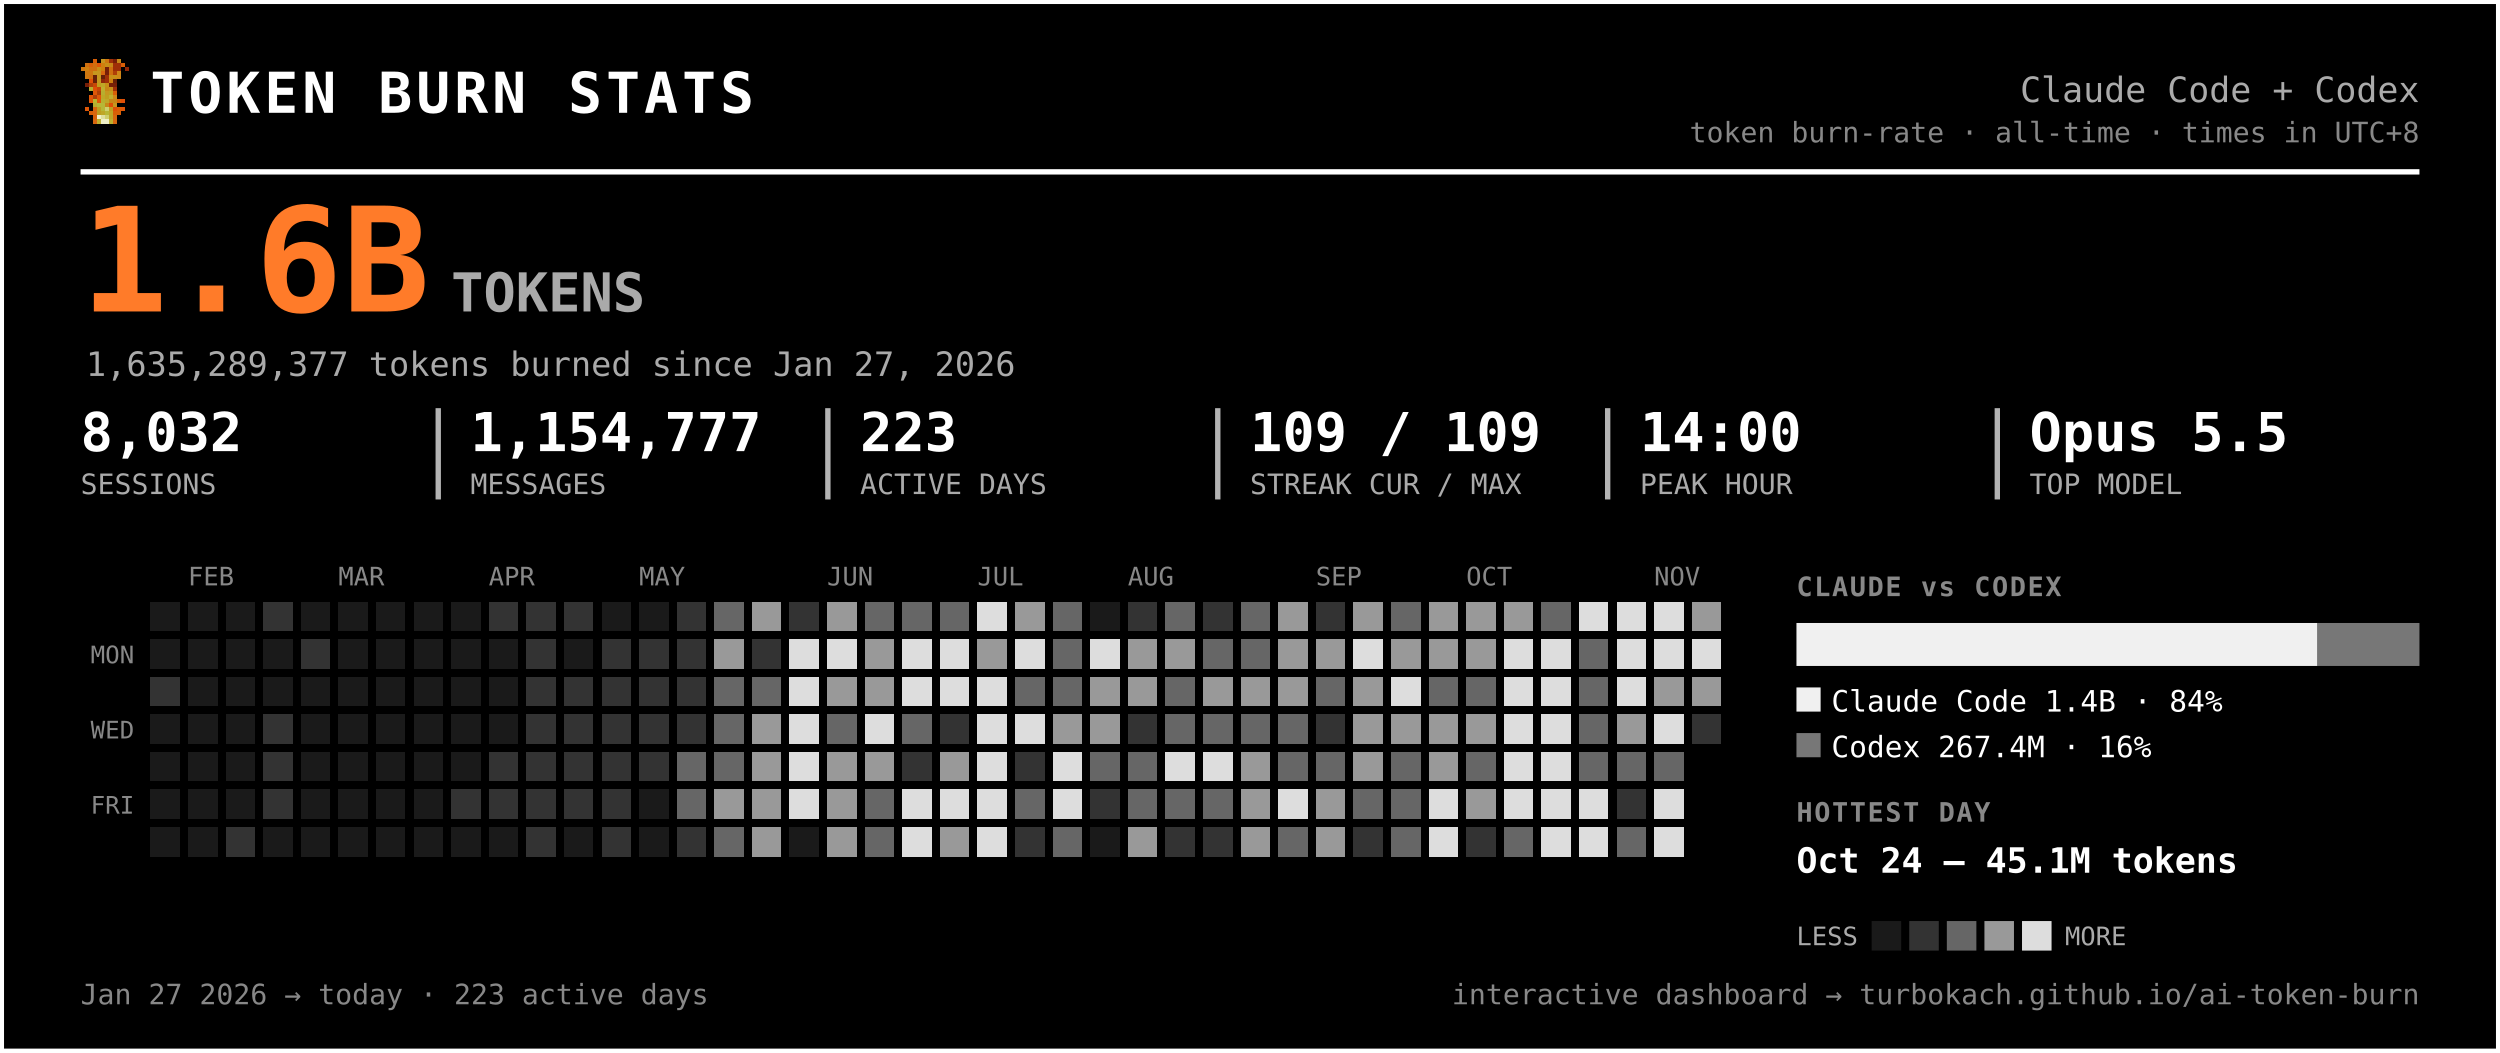
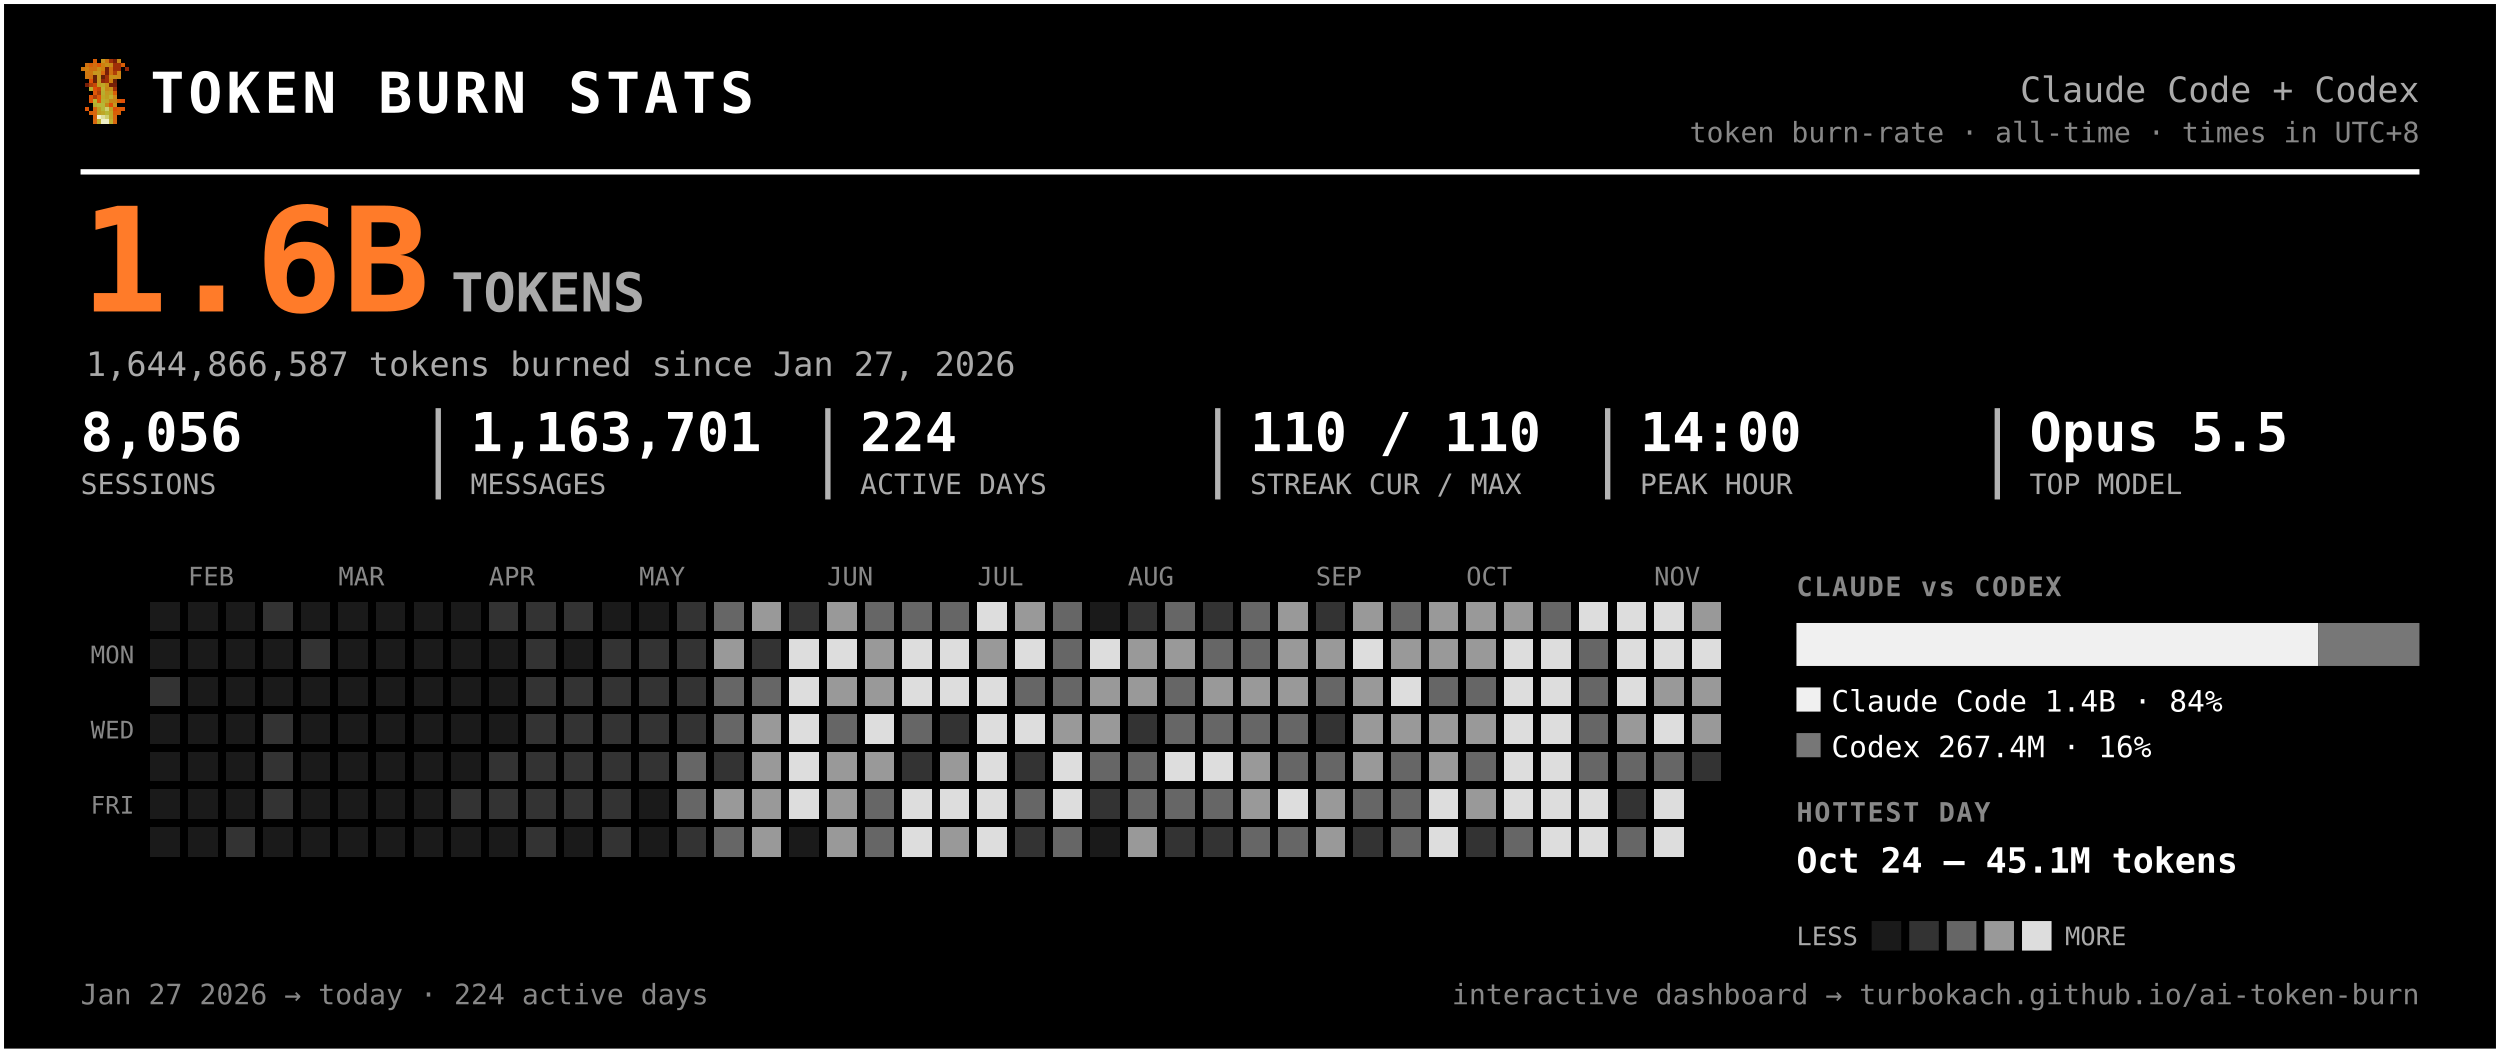
<svg xmlns="http://www.w3.org/2000/svg" width="931" height="392" viewBox="0 0 931 392" font-family="ui-monospace, 'SF Mono', 'Cascadia Code', Menlo, Consolas, monospace" role="img" aria-label="Token burn — Claude Code + Codex">
  <rect x="0.5" y="0.5" width="930" height="391" rx="0" fill="#000000" stroke="#ffffff" stroke-width="2" />
  <g transform="translate(30,22) scale(1.5)" shape-rendering="crispEdges">
    <rect x="3" y="0" width="1" height="1" fill="#d75f07" />
    <rect x="5" y="0" width="1" height="1" fill="#c7971f" />
    <rect x="6" y="0" width="1" height="1" fill="#cf770f" />
    <rect x="7" y="0" width="1" height="1" fill="#9f2f07" />
    <rect x="8" y="0" width="1" height="1" fill="#771f07" />
    <rect x="9" y="0" width="1" height="1" fill="#c78717" />
    <rect x="1" y="1" width="1" height="1" fill="#cf6f0f" />
    <rect x="2" y="1" width="1" height="1" fill="#d75f07" />
    <rect x="3" y="1" width="1" height="1" fill="#cf6f0f" />
    <rect x="4" y="1" width="1" height="1" fill="#df5707" />
    <rect x="5" y="1" width="1" height="1" fill="#cf7f0f" />
    <rect x="6" y="1" width="1" height="1" fill="#c78f17" />
    <rect x="7" y="1" width="1" height="1" fill="#c78717" />
    <rect x="8" y="1" width="1" height="1" fill="#9f2f07" />
    <rect x="9" y="1" width="1" height="1" fill="#9f2f07" />
    <rect x="10" y="1" width="1" height="1" fill="#d75f07" />
    <rect x="0" y="2" width="1" height="1" fill="#cf770f" />
    <rect x="1" y="2" width="1" height="1" fill="#cf7f0f" />
    <rect x="2" y="2" width="1" height="1" fill="#cf6f0f" />
    <rect x="3" y="2" width="1" height="1" fill="#cf6f0f" />
    <rect x="4" y="2" width="1" height="1" fill="#c78f17" />
    <rect x="5" y="2" width="1" height="1" fill="#cf7f0f" />
    <rect x="6" y="2" width="1" height="1" fill="#771f07" />
    <rect x="7" y="2" width="1" height="1" fill="#cf6f0f" />
    <rect x="8" y="2" width="1" height="1" fill="#9f2f07" />
    <rect x="9" y="2" width="1" height="1" fill="#9f2f07" />
    <rect x="11" y="2" width="1" height="1" fill="#8f2707" />
    <rect x="1" y="3" width="1" height="1" fill="#cf770f" />
    <rect x="2" y="3" width="1" height="1" fill="#cf770f" />
    <rect x="3" y="3" width="1" height="1" fill="#c7971f" />
    <rect x="4" y="3" width="1" height="1" fill="#c7971f" />
    <rect x="5" y="3" width="1" height="1" fill="#d7670f" />
    <rect x="6" y="3" width="1" height="1" fill="#771f07" />
    <rect x="7" y="3" width="1" height="1" fill="#cf6f0f" />
    <rect x="8" y="3" width="1" height="1" fill="#af3f07" />
    <rect x="9" y="3" width="1" height="1" fill="#cf8717" />
    <rect x="1" y="4" width="1" height="1" fill="#cf770f" />
    <rect x="2" y="4" width="1" height="1" fill="#cf6f0f" />
    <rect x="3" y="4" width="1" height="1" fill="#671f07" />
    <rect x="4" y="4" width="1" height="1" fill="#c7971f" />
    <rect x="5" y="4" width="1" height="1" fill="#671f07" />
    <rect x="6" y="4" width="1" height="1" fill="#9f2f07" />
    <rect x="7" y="4" width="1" height="1" fill="#c78f17" />
    <rect x="8" y="4" width="1" height="1" fill="#c78f17" />
    <rect x="9" y="4" width="1" height="1" fill="#cf8717" />
    <rect x="2" y="5" width="1" height="1" fill="#df4f07" />
    <rect x="3" y="5" width="1" height="1" fill="#671f07" />
    <rect x="4" y="5" width="1" height="1" fill="#c7971f" />
    <rect x="5" y="5" width="1" height="1" fill="#8f2707" />
    <rect x="6" y="5" width="1" height="1" fill="#9f2f07" />
    <rect x="7" y="5" width="1" height="1" fill="#cf7f0f" />
    <rect x="8" y="5" width="1" height="1" fill="#671f07" />
    <rect x="1" y="6" width="1" height="1" fill="#771f07" />
    <rect x="2" y="6" width="1" height="1" fill="#af3f07" />
    <rect x="3" y="6" width="1" height="1" fill="#c74707" />
    <rect x="4" y="6" width="1" height="1" fill="#bf9f1f" />
    <rect x="5" y="6" width="1" height="1" fill="#bfa727" />
    <rect x="6" y="6" width="1" height="1" fill="#c78f17" />
    <rect x="7" y="6" width="1" height="1" fill="#771f07" />
    <rect x="8" y="6" width="1" height="1" fill="#771f07" />
    <rect x="2" y="7" width="1" height="1" fill="#b7af2f" />
    <rect x="3" y="7" width="1" height="1" fill="#df4f07" />
    <rect x="4" y="7" width="1" height="1" fill="#c74707" />
    <rect x="5" y="7" width="1" height="1" fill="#bfaf2f" />
    <rect x="6" y="7" width="1" height="1" fill="#c78717" />
    <rect x="7" y="7" width="1" height="1" fill="#c78f17" />
    <rect x="8" y="7" width="1" height="1" fill="#9f2f07" />
    <rect x="3" y="8" width="1" height="1" fill="#df5707" />
    <rect x="4" y="8" width="1" height="1" fill="#af3f07" />
    <rect x="5" y="8" width="1" height="1" fill="#b7af2f" />
    <rect x="6" y="8" width="1" height="1" fill="#c7971f" />
    <rect x="7" y="8" width="1" height="1" fill="#bf9f1f" />
    <rect x="8" y="8" width="1" height="1" fill="#d75f07" />
    <rect x="2" y="9" width="1" height="1" fill="#df5707" />
    <rect x="3" y="9" width="1" height="1" fill="#af3f07" />
    <rect x="4" y="9" width="1" height="1" fill="#df5707" />
    <rect x="5" y="9" width="1" height="1" fill="#bfa727" />
    <rect x="6" y="9" width="1" height="1" fill="#bf9f1f" />
    <rect x="7" y="9" width="1" height="1" fill="#bfaf2f" />
    <rect x="8" y="9" width="1" height="1" fill="#cf8717" />
    <rect x="2" y="10" width="1" height="1" fill="#df5707" />
    <rect x="3" y="10" width="1" height="1" fill="#b7b72f" />
    <rect x="4" y="10" width="1" height="1" fill="#df5707" />
    <rect x="5" y="10" width="1" height="1" fill="#b7af2f" />
    <rect x="6" y="10" width="1" height="1" fill="#bfa727" />
    <rect x="7" y="10" width="1" height="1" fill="#c78717" />
    <rect x="8" y="10" width="1" height="1" fill="#c78717" />
    <rect x="9" y="10" width="1" height="1" fill="#d75f07" />
    <rect x="10" y="10" width="1" height="1" fill="#df4f07" />
    <rect x="3" y="11" width="1" height="1" fill="#b7af2f" />
    <rect x="4" y="11" width="1" height="1" fill="#b7b737" />
    <rect x="5" y="11" width="1" height="1" fill="#b7b737" />
    <rect x="6" y="11" width="1" height="1" fill="#c78717" />
    <rect x="7" y="11" width="1" height="1" fill="#df4f07" />
    <rect x="8" y="11" width="1" height="1" fill="#c7971f" />
    <rect x="1" y="12" width="1" height="1" fill="#df5707" />
    <rect x="3" y="12" width="1" height="1" fill="#d7670f" />
    <rect x="4" y="12" width="1" height="1" fill="#bf9f1f" />
    <rect x="5" y="12" width="1" height="1" fill="#b7b737" />
    <rect x="6" y="12" width="1" height="1" fill="#cfcf6f" />
    <rect x="7" y="12" width="1" height="1" fill="#bf9f1f" />
    <rect x="8" y="12" width="1" height="1" fill="#df4f07" />
    <rect x="9" y="12" width="1" height="1" fill="#d75f07" />
    <rect x="10" y="12" width="1" height="1" fill="#df5707" />
    <rect x="2" y="13" width="1" height="1" fill="#d75f07" />
    <rect x="3" y="13" width="1" height="1" fill="#d7670f" />
    <rect x="4" y="13" width="1" height="1" fill="#bf9f1f" />
    <rect x="5" y="13" width="1" height="1" fill="#bfa727" />
    <rect x="6" y="13" width="1" height="1" fill="#b7b737" />
    <rect x="7" y="13" width="1" height="1" fill="#bfa727" />
    <rect x="8" y="13" width="1" height="1" fill="#d75f07" />
    <rect x="9" y="13" width="1" height="1" fill="#d75f07" />
    <rect x="3" y="14" width="1" height="1" fill="#d75f07" />
    <rect x="4" y="14" width="1" height="1" fill="#efefc7" />
    <rect x="5" y="14" width="1" height="1" fill="#dfdf9f" />
    <rect x="6" y="14" width="1" height="1" fill="#cfcf6f" />
    <rect x="7" y="14" width="1" height="1" fill="#bfa727" />
    <rect x="8" y="14" width="1" height="1" fill="#d7670f" />
    <rect x="3" y="15" width="1" height="1" fill="#d7670f" />
    <rect x="4" y="15" width="1" height="1" fill="#bfaf2f" />
    <rect x="5" y="15" width="1" height="1" fill="#efefc7" />
    <rect x="6" y="15" width="1" height="1" fill="#efefc7" />
    <rect x="7" y="15" width="1" height="1" fill="#bfaf2f" />
    <rect x="8" y="15" width="1" height="1" fill="#d7670f" />
  </g>
  <text x="56.0" y="42.0" font-size="21" fill="#ffffff" font-weight="800" letter-spacing="1.5">TOKEN BURN STATS</text>
  <text x="901.0" y="38.0" font-size="13" fill="#aaaaaa" text-anchor="end">Claude Code + Codex</text>
  <text x="901.0" y="53.0" font-size="10.5" fill="#888888" text-anchor="end">token burn-rate · all-time · times in UTC+8</text>
  <line x1="30" y1="64" x2="901" y2="64" stroke="#ffffff" stroke-width="2" />
  <text x="30.0" y="116.0" font-size="54" fill="#ff7b29" font-weight="800">1.6B</text>
  <text x="168.0" y="116.0" font-size="20" fill="#aaaaaa" font-weight="600">TOKENS</text>
-   <text x="32.0" y="140.0" font-size="12.5" fill="#aaaaaa">1,635,289,377 tokens burned since Jan 27, 2026</text>
-   <text x="30.0" y="168.0" font-size="20" fill="#ffffff" font-weight="700">8,032</text>
+   <text x="32.0" y="140.0" font-size="12.5" fill="#aaaaaa">1,644,866,587 tokens burned since Jan 27, 2026</text>
+   <text x="30.0" y="168.0" font-size="20" fill="#ffffff" font-weight="700">8,056</text>
  <text x="30.0" y="184.0" font-size="10.5" fill="#aaaaaa">SESSIONS</text>
-   <text x="175.2" y="168.0" font-size="20" fill="#ffffff" font-weight="700">1,154,777</text>
+   <text x="175.2" y="168.0" font-size="20" fill="#ffffff" font-weight="700">1,163,701</text>
  <text x="175.2" y="184.0" font-size="10.5" fill="#aaaaaa">MESSAGES</text>
  <line x1="163.2" y1="152" x2="163.2" y2="186" stroke="#ffffff" stroke-width="2" opacity="0.7" />
-   <text x="320.3" y="168.0" font-size="20" fill="#ffffff" font-weight="700">223</text>
+   <text x="320.3" y="168.0" font-size="20" fill="#ffffff" font-weight="700">224</text>
  <text x="320.3" y="184.0" font-size="10.5" fill="#aaaaaa">ACTIVE DAYS</text>
  <line x1="308.3" y1="152" x2="308.3" y2="186" stroke="#ffffff" stroke-width="2" opacity="0.7" />
-   <text x="465.5" y="168.0" font-size="20" fill="#ffffff" font-weight="700">109 / 109</text>
+   <text x="465.5" y="168.0" font-size="20" fill="#ffffff" font-weight="700">110 / 110</text>
  <text x="465.5" y="184.0" font-size="10.5" fill="#aaaaaa">STREAK CUR / MAX</text>
  <line x1="453.5" y1="152" x2="453.5" y2="186" stroke="#ffffff" stroke-width="2" opacity="0.7" />
  <text x="610.7" y="168.0" font-size="20" fill="#ffffff" font-weight="700">14:00</text>
  <text x="610.7" y="184.0" font-size="10.5" fill="#aaaaaa">PEAK HOUR</text>
  <line x1="598.7" y1="152" x2="598.7" y2="186" stroke="#ffffff" stroke-width="2" opacity="0.7" />
  <text x="755.8" y="168.0" font-size="20" fill="#ffffff" font-weight="700">Opus 5.5</text>
  <text x="755.8" y="184.0" font-size="10.5" fill="#aaaaaa">TOP MODEL</text>
  <line x1="743.8" y1="152" x2="743.8" y2="186" stroke="#ffffff" stroke-width="2" opacity="0.7" />
  <text x="70.0" y="218.0" font-size="9.5" fill="#888888">FEB</text>
  <text x="126.0" y="218.0" font-size="9.5" fill="#888888">MAR</text>
  <text x="182.0" y="218.0" font-size="9.5" fill="#888888">APR</text>
  <text x="238.0" y="218.0" font-size="9.5" fill="#888888">MAY</text>
  <text x="308.0" y="218.0" font-size="9.5" fill="#888888">JUN</text>
  <text x="364.0" y="218.0" font-size="9.5" fill="#888888">JUL</text>
  <text x="420.0" y="218.0" font-size="9.5" fill="#888888">AUG</text>
  <text x="490.0" y="218.0" font-size="9.5" fill="#888888">SEP</text>
  <text x="546.0" y="218.0" font-size="9.5" fill="#888888">OCT</text>
  <text x="616.0" y="218.0" font-size="9.5" fill="#888888">NOV</text>
  <text x="50.0" y="247.0" font-size="9" fill="#888888" text-anchor="end">MON</text>
  <text x="50.0" y="275.0" font-size="9" fill="#888888" text-anchor="end">WED</text>
  <text x="50.0" y="303.0" font-size="9" fill="#888888" text-anchor="end">FRI</text>
  <g shape-rendering="crispEdges">
    <rect x="224" y="308" width="11" height="11" rx="0" fill="#333333" />
    <rect x="238" y="252" width="11" height="11" rx="0" fill="#333333" />
    <rect x="252" y="224" width="11" height="11" rx="0" fill="#333333" />
    <rect x="252" y="266" width="11" height="11" rx="0" fill="#333333" />
    <rect x="252" y="280" width="11" height="11" rx="0" fill="#666666" />
    <rect x="252" y="294" width="11" height="11" rx="0" fill="#666666" />
    <rect x="252" y="308" width="11" height="11" rx="0" fill="#333333" />
    <rect x="266" y="224" width="11" height="11" rx="0" fill="#666666" />
    <rect x="266" y="238" width="11" height="11" rx="0" fill="#999999" />
    <rect x="266" y="252" width="11" height="11" rx="0" fill="#666666" />
    <rect x="266" y="266" width="11" height="11" rx="0" fill="#666666" />
-     <rect x="266" y="280" width="11" height="11" rx="0" fill="#666666" />
+     <rect x="266" y="280" width="11" height="11" rx="0" fill="#333333" />
    <rect x="266" y="294" width="11" height="11" rx="0" fill="#999999" />
    <rect x="266" y="308" width="11" height="11" rx="0" fill="#666666" />
    <rect x="280" y="224" width="11" height="11" rx="0" fill="#999999" />
    <rect x="280" y="238" width="11" height="11" rx="0" fill="#333333" />
    <rect x="280" y="252" width="11" height="11" rx="0" fill="#666666" />
    <rect x="280" y="266" width="11" height="11" rx="0" fill="#999999" />
    <rect x="280" y="280" width="11" height="11" rx="0" fill="#999999" />
    <rect x="280" y="294" width="11" height="11" rx="0" fill="#999999" />
    <rect x="280" y="308" width="11" height="11" rx="0" fill="#999999" />
    <rect x="294" y="224" width="11" height="11" rx="0" fill="#333333" />
    <rect x="294" y="238" width="11" height="11" rx="0" fill="#dddddd" />
    <rect x="294" y="252" width="11" height="11" rx="0" fill="#dddddd" />
    <rect x="294" y="266" width="11" height="11" rx="0" fill="#dddddd" />
    <rect x="294" y="280" width="11" height="11" rx="0" fill="#dddddd" />
    <rect x="294" y="294" width="11" height="11" rx="0" fill="#dddddd" />
    <rect x="308" y="224" width="11" height="11" rx="0" fill="#999999" />
    <rect x="308" y="238" width="11" height="11" rx="0" fill="#dddddd" />
    <rect x="308" y="252" width="11" height="11" rx="0" fill="#999999" />
    <rect x="308" y="266" width="11" height="11" rx="0" fill="#666666" />
    <rect x="308" y="280" width="11" height="11" rx="0" fill="#999999" />
    <rect x="308" y="294" width="11" height="11" rx="0" fill="#999999" />
    <rect x="308" y="308" width="11" height="11" rx="0" fill="#999999" />
    <rect x="322" y="224" width="11" height="11" rx="0" fill="#666666" />
    <rect x="322" y="238" width="11" height="11" rx="0" fill="#999999" />
    <rect x="322" y="252" width="11" height="11" rx="0" fill="#999999" />
    <rect x="322" y="266" width="11" height="11" rx="0" fill="#dddddd" />
    <rect x="322" y="280" width="11" height="11" rx="0" fill="#999999" />
    <rect x="322" y="294" width="11" height="11" rx="0" fill="#666666" />
    <rect x="322" y="308" width="11" height="11" rx="0" fill="#666666" />
    <rect x="336" y="224" width="11" height="11" rx="0" fill="#666666" />
    <rect x="336" y="238" width="11" height="11" rx="0" fill="#dddddd" />
    <rect x="336" y="252" width="11" height="11" rx="0" fill="#dddddd" />
    <rect x="336" y="266" width="11" height="11" rx="0" fill="#666666" />
    <rect x="336" y="280" width="11" height="11" rx="0" fill="#333333" />
    <rect x="336" y="294" width="11" height="11" rx="0" fill="#dddddd" />
    <rect x="336" y="308" width="11" height="11" rx="0" fill="#dddddd" />
    <rect x="350" y="224" width="11" height="11" rx="0" fill="#666666" />
    <rect x="350" y="238" width="11" height="11" rx="0" fill="#dddddd" />
    <rect x="350" y="252" width="11" height="11" rx="0" fill="#dddddd" />
    <rect x="350" y="266" width="11" height="11" rx="0" fill="#333333" />
    <rect x="350" y="280" width="11" height="11" rx="0" fill="#999999" />
    <rect x="350" y="294" width="11" height="11" rx="0" fill="#dddddd" />
    <rect x="350" y="308" width="11" height="11" rx="0" fill="#999999" />
    <rect x="364" y="224" width="11" height="11" rx="0" fill="#dddddd" />
    <rect x="364" y="238" width="11" height="11" rx="0" fill="#999999" />
    <rect x="364" y="252" width="11" height="11" rx="0" fill="#dddddd" />
    <rect x="364" y="266" width="11" height="11" rx="0" fill="#dddddd" />
    <rect x="364" y="280" width="11" height="11" rx="0" fill="#dddddd" />
    <rect x="364" y="294" width="11" height="11" rx="0" fill="#dddddd" />
    <rect x="364" y="308" width="11" height="11" rx="0" fill="#dddddd" />
    <rect x="378" y="224" width="11" height="11" rx="0" fill="#999999" />
    <rect x="378" y="238" width="11" height="11" rx="0" fill="#dddddd" />
    <rect x="378" y="252" width="11" height="11" rx="0" fill="#666666" />
    <rect x="378" y="266" width="11" height="11" rx="0" fill="#dddddd" />
    <rect x="378" y="280" width="11" height="11" rx="0" fill="#333333" />
    <rect x="378" y="294" width="11" height="11" rx="0" fill="#666666" />
    <rect x="378" y="308" width="11" height="11" rx="0" fill="#333333" />
    <rect x="392" y="224" width="11" height="11" rx="0" fill="#666666" />
    <rect x="392" y="238" width="11" height="11" rx="0" fill="#666666" />
    <rect x="392" y="252" width="11" height="11" rx="0" fill="#666666" />
    <rect x="392" y="266" width="11" height="11" rx="0" fill="#999999" />
    <rect x="392" y="280" width="11" height="11" rx="0" fill="#dddddd" />
    <rect x="392" y="294" width="11" height="11" rx="0" fill="#dddddd" />
    <rect x="392" y="308" width="11" height="11" rx="0" fill="#666666" />
    <rect x="406" y="238" width="11" height="11" rx="0" fill="#dddddd" />
    <rect x="406" y="252" width="11" height="11" rx="0" fill="#999999" />
    <rect x="406" y="266" width="11" height="11" rx="0" fill="#999999" />
    <rect x="406" y="280" width="11" height="11" rx="0" fill="#666666" />
    <rect x="406" y="294" width="11" height="11" rx="0" fill="#333333" />
    <rect x="420" y="224" width="11" height="11" rx="0" fill="#333333" />
    <rect x="420" y="238" width="11" height="11" rx="0" fill="#999999" />
    <rect x="420" y="252" width="11" height="11" rx="0" fill="#999999" />
    <rect x="420" y="266" width="11" height="11" rx="0" fill="#333333" />
    <rect x="420" y="280" width="11" height="11" rx="0" fill="#666666" />
    <rect x="420" y="294" width="11" height="11" rx="0" fill="#666666" />
    <rect x="420" y="308" width="11" height="11" rx="0" fill="#999999" />
    <rect x="434" y="224" width="11" height="11" rx="0" fill="#666666" />
    <rect x="434" y="238" width="11" height="11" rx="0" fill="#999999" />
    <rect x="434" y="252" width="11" height="11" rx="0" fill="#666666" />
    <rect x="434" y="266" width="11" height="11" rx="0" fill="#666666" />
    <rect x="434" y="280" width="11" height="11" rx="0" fill="#dddddd" />
    <rect x="434" y="294" width="11" height="11" rx="0" fill="#666666" />
    <rect x="434" y="308" width="11" height="11" rx="0" fill="#333333" />
    <rect x="448" y="224" width="11" height="11" rx="0" fill="#333333" />
    <rect x="448" y="238" width="11" height="11" rx="0" fill="#666666" />
    <rect x="448" y="252" width="11" height="11" rx="0" fill="#999999" />
    <rect x="448" y="266" width="11" height="11" rx="0" fill="#666666" />
    <rect x="448" y="280" width="11" height="11" rx="0" fill="#dddddd" />
    <rect x="448" y="294" width="11" height="11" rx="0" fill="#666666" />
    <rect x="448" y="308" width="11" height="11" rx="0" fill="#333333" />
    <rect x="462" y="224" width="11" height="11" rx="0" fill="#666666" />
    <rect x="462" y="238" width="11" height="11" rx="0" fill="#666666" />
    <rect x="462" y="252" width="11" height="11" rx="0" fill="#999999" />
    <rect x="462" y="266" width="11" height="11" rx="0" fill="#666666" />
    <rect x="462" y="280" width="11" height="11" rx="0" fill="#999999" />
    <rect x="462" y="294" width="11" height="11" rx="0" fill="#999999" />
-     <rect x="462" y="308" width="11" height="11" rx="0" fill="#999999" />
+     <rect x="462" y="308" width="11" height="11" rx="0" fill="#666666" />
    <rect x="476" y="224" width="11" height="11" rx="0" fill="#999999" />
    <rect x="476" y="238" width="11" height="11" rx="0" fill="#999999" />
    <rect x="476" y="252" width="11" height="11" rx="0" fill="#999999" />
    <rect x="476" y="266" width="11" height="11" rx="0" fill="#666666" />
    <rect x="476" y="280" width="11" height="11" rx="0" fill="#666666" />
    <rect x="476" y="294" width="11" height="11" rx="0" fill="#dddddd" />
    <rect x="476" y="308" width="11" height="11" rx="0" fill="#666666" />
    <rect x="490" y="224" width="11" height="11" rx="0" fill="#333333" />
    <rect x="490" y="238" width="11" height="11" rx="0" fill="#999999" />
    <rect x="490" y="252" width="11" height="11" rx="0" fill="#666666" />
    <rect x="490" y="266" width="11" height="11" rx="0" fill="#333333" />
    <rect x="490" y="280" width="11" height="11" rx="0" fill="#666666" />
    <rect x="490" y="294" width="11" height="11" rx="0" fill="#999999" />
    <rect x="490" y="308" width="11" height="11" rx="0" fill="#999999" />
    <rect x="504" y="224" width="11" height="11" rx="0" fill="#999999" />
    <rect x="504" y="238" width="11" height="11" rx="0" fill="#dddddd" />
    <rect x="504" y="252" width="11" height="11" rx="0" fill="#999999" />
    <rect x="504" y="266" width="11" height="11" rx="0" fill="#999999" />
    <rect x="504" y="280" width="11" height="11" rx="0" fill="#999999" />
    <rect x="504" y="294" width="11" height="11" rx="0" fill="#666666" />
    <rect x="504" y="308" width="11" height="11" rx="0" fill="#333333" />
    <rect x="518" y="224" width="11" height="11" rx="0" fill="#666666" />
    <rect x="518" y="238" width="11" height="11" rx="0" fill="#999999" />
    <rect x="518" y="252" width="11" height="11" rx="0" fill="#dddddd" />
    <rect x="518" y="266" width="11" height="11" rx="0" fill="#999999" />
    <rect x="518" y="280" width="11" height="11" rx="0" fill="#666666" />
    <rect x="518" y="294" width="11" height="11" rx="0" fill="#666666" />
    <rect x="518" y="308" width="11" height="11" rx="0" fill="#666666" />
    <rect x="532" y="224" width="11" height="11" rx="0" fill="#999999" />
    <rect x="532" y="238" width="11" height="11" rx="0" fill="#999999" />
    <rect x="532" y="252" width="11" height="11" rx="0" fill="#666666" />
    <rect x="532" y="266" width="11" height="11" rx="0" fill="#999999" />
    <rect x="532" y="280" width="11" height="11" rx="0" fill="#999999" />
    <rect x="532" y="294" width="11" height="11" rx="0" fill="#dddddd" />
    <rect x="532" y="308" width="11" height="11" rx="0" fill="#dddddd" />
    <rect x="546" y="224" width="11" height="11" rx="0" fill="#999999" />
    <rect x="546" y="238" width="11" height="11" rx="0" fill="#999999" />
    <rect x="546" y="252" width="11" height="11" rx="0" fill="#666666" />
    <rect x="546" y="266" width="11" height="11" rx="0" fill="#999999" />
    <rect x="546" y="280" width="11" height="11" rx="0" fill="#666666" />
    <rect x="546" y="294" width="11" height="11" rx="0" fill="#999999" />
    <rect x="546" y="308" width="11" height="11" rx="0" fill="#333333" />
    <rect x="560" y="224" width="11" height="11" rx="0" fill="#999999" />
    <rect x="560" y="238" width="11" height="11" rx="0" fill="#dddddd" />
    <rect x="560" y="252" width="11" height="11" rx="0" fill="#dddddd" />
    <rect x="560" y="266" width="11" height="11" rx="0" fill="#dddddd" />
    <rect x="560" y="280" width="11" height="11" rx="0" fill="#dddddd" />
    <rect x="560" y="294" width="11" height="11" rx="0" fill="#dddddd" />
    <rect x="560" y="308" width="11" height="11" rx="0" fill="#666666" />
    <rect x="574" y="224" width="11" height="11" rx="0" fill="#666666" />
    <rect x="574" y="238" width="11" height="11" rx="0" fill="#dddddd" />
    <rect x="574" y="252" width="11" height="11" rx="0" fill="#dddddd" />
    <rect x="574" y="266" width="11" height="11" rx="0" fill="#dddddd" />
    <rect x="574" y="280" width="11" height="11" rx="0" fill="#dddddd" />
    <rect x="574" y="294" width="11" height="11" rx="0" fill="#dddddd" />
    <rect x="574" y="308" width="11" height="11" rx="0" fill="#dddddd" />
    <rect x="588" y="224" width="11" height="11" rx="0" fill="#dddddd" />
    <rect x="588" y="238" width="11" height="11" rx="0" fill="#666666" />
    <rect x="588" y="252" width="11" height="11" rx="0" fill="#666666" />
    <rect x="588" y="266" width="11" height="11" rx="0" fill="#666666" />
    <rect x="588" y="280" width="11" height="11" rx="0" fill="#666666" />
    <rect x="588" y="294" width="11" height="11" rx="0" fill="#dddddd" />
    <rect x="588" y="308" width="11" height="11" rx="0" fill="#dddddd" />
    <rect x="602" y="224" width="11" height="11" rx="0" fill="#dddddd" />
    <rect x="602" y="238" width="11" height="11" rx="0" fill="#dddddd" />
    <rect x="602" y="252" width="11" height="11" rx="0" fill="#dddddd" />
    <rect x="602" y="266" width="11" height="11" rx="0" fill="#999999" />
    <rect x="602" y="280" width="11" height="11" rx="0" fill="#666666" />
    <rect x="602" y="294" width="11" height="11" rx="0" fill="#333333" />
    <rect x="602" y="308" width="11" height="11" rx="0" fill="#666666" />
    <rect x="616" y="224" width="11" height="11" rx="0" fill="#dddddd" />
    <rect x="616" y="238" width="11" height="11" rx="0" fill="#dddddd" />
    <rect x="616" y="252" width="11" height="11" rx="0" fill="#999999" />
    <rect x="616" y="266" width="11" height="11" rx="0" fill="#dddddd" />
    <rect x="616" y="280" width="11" height="11" rx="0" fill="#666666" />
    <rect x="616" y="294" width="11" height="11" rx="0" fill="#dddddd" />
    <rect x="616" y="308" width="11" height="11" rx="0" fill="#dddddd" />
    <rect x="630" y="224" width="11" height="11" rx="0" fill="#999999" />
    <rect x="630" y="238" width="11" height="11" rx="0" fill="#dddddd" />
    <rect x="630" y="252" width="11" height="11" rx="0" fill="#999999" />
-     <rect x="630" y="266" width="11" height="11" rx="0" fill="#333333" />
+     <rect x="630" y="266" width="11" height="11" rx="0" fill="#999999" />
+     <rect x="630" y="280" width="11" height="11" rx="0" fill="#333333" />
    <rect x="56" y="252" width="11" height="11" rx="0" fill="#333333" />
    <rect x="84" y="308" width="11" height="11" rx="0" fill="#333333" />
    <rect x="98" y="224" width="11" height="11" rx="0" fill="#333333" />
    <rect x="98" y="266" width="11" height="11" rx="0" fill="#333333" />
    <rect x="98" y="280" width="11" height="11" rx="0" fill="#333333" />
    <rect x="98" y="294" width="11" height="11" rx="0" fill="#333333" />
    <rect x="112" y="238" width="11" height="11" rx="0" fill="#333333" />
    <rect x="168" y="294" width="11" height="11" rx="0" fill="#333333" />
    <rect x="182" y="224" width="11" height="11" rx="0" fill="#333333" />
    <rect x="182" y="280" width="11" height="11" rx="0" fill="#333333" />
    <rect x="182" y="294" width="11" height="11" rx="0" fill="#333333" />
    <rect x="196" y="224" width="11" height="11" rx="0" fill="#333333" />
    <rect x="196" y="238" width="11" height="11" rx="0" fill="#333333" />
    <rect x="196" y="252" width="11" height="11" rx="0" fill="#333333" />
    <rect x="196" y="266" width="11" height="11" rx="0" fill="#333333" />
    <rect x="196" y="280" width="11" height="11" rx="0" fill="#333333" />
    <rect x="196" y="294" width="11" height="11" rx="0" fill="#333333" />
    <rect x="196" y="308" width="11" height="11" rx="0" fill="#333333" />
    <rect x="210" y="224" width="11" height="11" rx="0" fill="#333333" />
    <rect x="210" y="252" width="11" height="11" rx="0" fill="#333333" />
    <rect x="210" y="266" width="11" height="11" rx="0" fill="#333333" />
    <rect x="210" y="280" width="11" height="11" rx="0" fill="#333333" />
    <rect x="210" y="294" width="11" height="11" rx="0" fill="#333333" />
    <rect x="224" y="238" width="11" height="11" rx="0" fill="#333333" />
    <rect x="224" y="252" width="11" height="11" rx="0" fill="#333333" />
    <rect x="224" y="266" width="11" height="11" rx="0" fill="#333333" />
    <rect x="224" y="280" width="11" height="11" rx="0" fill="#333333" />
    <rect x="224" y="294" width="11" height="11" rx="0" fill="#333333" />
    <rect x="238" y="238" width="11" height="11" rx="0" fill="#333333" />
    <rect x="238" y="266" width="11" height="11" rx="0" fill="#333333" />
    <rect x="238" y="280" width="11" height="11" rx="0" fill="#333333" />
    <rect x="252" y="238" width="11" height="11" rx="0" fill="#333333" />
    <rect x="252" y="252" width="11" height="11" rx="0" fill="#333333" />
    <rect x="56" y="224" width="11" height="11" rx="0" fill="#1a1a1a" />
    <rect x="56" y="238" width="11" height="11" rx="0" fill="#1a1a1a" />
    <rect x="56" y="266" width="11" height="11" rx="0" fill="#1a1a1a" />
    <rect x="56" y="280" width="11" height="11" rx="0" fill="#1a1a1a" />
    <rect x="56" y="294" width="11" height="11" rx="0" fill="#1a1a1a" />
    <rect x="56" y="308" width="11" height="11" rx="0" fill="#1a1a1a" />
    <rect x="70" y="224" width="11" height="11" rx="0" fill="#1a1a1a" />
    <rect x="70" y="238" width="11" height="11" rx="0" fill="#1a1a1a" />
    <rect x="70" y="252" width="11" height="11" rx="0" fill="#1a1a1a" />
    <rect x="70" y="266" width="11" height="11" rx="0" fill="#1a1a1a" />
    <rect x="70" y="280" width="11" height="11" rx="0" fill="#1a1a1a" />
    <rect x="70" y="294" width="11" height="11" rx="0" fill="#1a1a1a" />
    <rect x="70" y="308" width="11" height="11" rx="0" fill="#1a1a1a" />
    <rect x="84" y="224" width="11" height="11" rx="0" fill="#1a1a1a" />
    <rect x="84" y="238" width="11" height="11" rx="0" fill="#1a1a1a" />
    <rect x="84" y="252" width="11" height="11" rx="0" fill="#1a1a1a" />
    <rect x="84" y="266" width="11" height="11" rx="0" fill="#1a1a1a" />
    <rect x="84" y="280" width="11" height="11" rx="0" fill="#1a1a1a" />
    <rect x="84" y="294" width="11" height="11" rx="0" fill="#1a1a1a" />
    <rect x="98" y="238" width="11" height="11" rx="0" fill="#1a1a1a" />
    <rect x="98" y="252" width="11" height="11" rx="0" fill="#1a1a1a" />
    <rect x="98" y="308" width="11" height="11" rx="0" fill="#1a1a1a" />
    <rect x="112" y="224" width="11" height="11" rx="0" fill="#1a1a1a" />
    <rect x="112" y="252" width="11" height="11" rx="0" fill="#1a1a1a" />
    <rect x="112" y="266" width="11" height="11" rx="0" fill="#1a1a1a" />
    <rect x="112" y="280" width="11" height="11" rx="0" fill="#1a1a1a" />
    <rect x="112" y="294" width="11" height="11" rx="0" fill="#1a1a1a" />
    <rect x="112" y="308" width="11" height="11" rx="0" fill="#1a1a1a" />
    <rect x="126" y="224" width="11" height="11" rx="0" fill="#1a1a1a" />
    <rect x="126" y="238" width="11" height="11" rx="0" fill="#1a1a1a" />
    <rect x="126" y="252" width="11" height="11" rx="0" fill="#1a1a1a" />
    <rect x="126" y="266" width="11" height="11" rx="0" fill="#1a1a1a" />
    <rect x="126" y="280" width="11" height="11" rx="0" fill="#1a1a1a" />
    <rect x="126" y="294" width="11" height="11" rx="0" fill="#1a1a1a" />
    <rect x="126" y="308" width="11" height="11" rx="0" fill="#1a1a1a" />
    <rect x="140" y="224" width="11" height="11" rx="0" fill="#1a1a1a" />
    <rect x="140" y="238" width="11" height="11" rx="0" fill="#1a1a1a" />
    <rect x="140" y="252" width="11" height="11" rx="0" fill="#1a1a1a" />
    <rect x="140" y="266" width="11" height="11" rx="0" fill="#1a1a1a" />
    <rect x="140" y="280" width="11" height="11" rx="0" fill="#1a1a1a" />
    <rect x="140" y="294" width="11" height="11" rx="0" fill="#1a1a1a" />
    <rect x="140" y="308" width="11" height="11" rx="0" fill="#1a1a1a" />
    <rect x="154" y="224" width="11" height="11" rx="0" fill="#1a1a1a" />
    <rect x="154" y="238" width="11" height="11" rx="0" fill="#1a1a1a" />
    <rect x="154" y="252" width="11" height="11" rx="0" fill="#1a1a1a" />
    <rect x="154" y="266" width="11" height="11" rx="0" fill="#1a1a1a" />
    <rect x="154" y="280" width="11" height="11" rx="0" fill="#1a1a1a" />
    <rect x="154" y="294" width="11" height="11" rx="0" fill="#1a1a1a" />
    <rect x="154" y="308" width="11" height="11" rx="0" fill="#1a1a1a" />
    <rect x="168" y="224" width="11" height="11" rx="0" fill="#1a1a1a" />
    <rect x="168" y="238" width="11" height="11" rx="0" fill="#1a1a1a" />
    <rect x="168" y="252" width="11" height="11" rx="0" fill="#1a1a1a" />
    <rect x="168" y="266" width="11" height="11" rx="0" fill="#1a1a1a" />
    <rect x="168" y="280" width="11" height="11" rx="0" fill="#1a1a1a" />
    <rect x="168" y="308" width="11" height="11" rx="0" fill="#1a1a1a" />
    <rect x="182" y="238" width="11" height="11" rx="0" fill="#1a1a1a" />
    <rect x="182" y="252" width="11" height="11" rx="0" fill="#1a1a1a" />
    <rect x="182" y="266" width="11" height="11" rx="0" fill="#1a1a1a" />
    <rect x="182" y="308" width="11" height="11" rx="0" fill="#1a1a1a" />
    <rect x="210" y="238" width="11" height="11" rx="0" fill="#1a1a1a" />
    <rect x="210" y="308" width="11" height="11" rx="0" fill="#1a1a1a" />
    <rect x="224" y="224" width="11" height="11" rx="0" fill="#1a1a1a" />
    <rect x="238" y="224" width="11" height="11" rx="0" fill="#1a1a1a" />
    <rect x="238" y="294" width="11" height="11" rx="0" fill="#1a1a1a" />
    <rect x="238" y="308" width="11" height="11" rx="0" fill="#1a1a1a" />
    <rect x="294" y="308" width="11" height="11" rx="0" fill="#1a1a1a" />
    <rect x="406" y="224" width="11" height="11" rx="0" fill="#1a1a1a" />
    <rect x="406" y="308" width="11" height="11" rx="0" fill="#1a1a1a" />
  </g>
  <text x="669.0" y="222.0" font-size="10" fill="#888888" font-weight="700" letter-spacing="0.6">CLAUDE vs CODEX</text>
-   <path d="M669.00,232 H863.06 L863.06,232 V248.00 L863.06,248.00 H669.00 L669.00,248.00 V232.00 L669.00,232.00 Z" fill="#f0f0f0" />
-   <path d="M863.06,232 H901.00 L901.00,232 V248.00 L901.00,248.00 H863.06 L863.06,248.00 V232.00 L863.06,232.00 Z" fill="#777777" />
+   <path d="M669.00,232 H863.28 L863.28,232 V248.00 L863.28,248.00 H669.00 L669.00,248.00 V232.00 L669.00,232.00 Z" fill="#f0f0f0" />
+   <path d="M863.28,232 H901.00 L901.00,232 V248.00 L901.00,248.00 H863.28 L863.28,248.00 V232.00 L863.28,232.00 Z" fill="#777777" />
  <rect x="669" y="256" width="9" height="9" rx="0" fill="#f0f0f0" />
  <text x="682.0" y="265.0" font-size="11" fill="#ffffff">Claude Code  1.4B · 84%</text>
  <rect x="669" y="273" width="9" height="9" rx="0" fill="#777777" />
  <text x="682.0" y="282.0" font-size="11" fill="#ffffff">Codex  267.4M · 16%</text>
  <text x="669.0" y="306.0" font-size="10" fill="#888888" font-weight="700" letter-spacing="0.6">HOTTEST DAY</text>
  <text x="669.0" y="325.0" font-size="13" fill="#ffffff" font-weight="600">Oct 24 — 45.1M tokens</text>
  <text x="669.0" y="352.0" font-size="9.5" fill="#aaaaaa">LESS</text>
  <rect x="697" y="343" width="11" height="11" rx="0" fill="#1a1a1a" />
  <rect x="711" y="343" width="11" height="11" rx="0" fill="#333333" />
  <rect x="725" y="343" width="11" height="11" rx="0" fill="#666666" />
  <rect x="739" y="343" width="11" height="11" rx="0" fill="#999999" />
  <rect x="753" y="343" width="11" height="11" rx="0" fill="#dddddd" />
  <text x="769.0" y="352.0" font-size="9.5" fill="#aaaaaa">MORE</text>
-   <text x="30.0" y="374.0" font-size="10.5" fill="#888888">Jan 27 2026 → today  ·  223 active days</text>
+   <text x="30.0" y="374.0" font-size="10.5" fill="#888888">Jan 27 2026 → today  ·  224 active days</text>
  <text x="901.0" y="374.0" font-size="10.5" fill="#888888" text-anchor="end">interactive dashboard → turbokach.github.io/ai-token-burn</text>
</svg>
